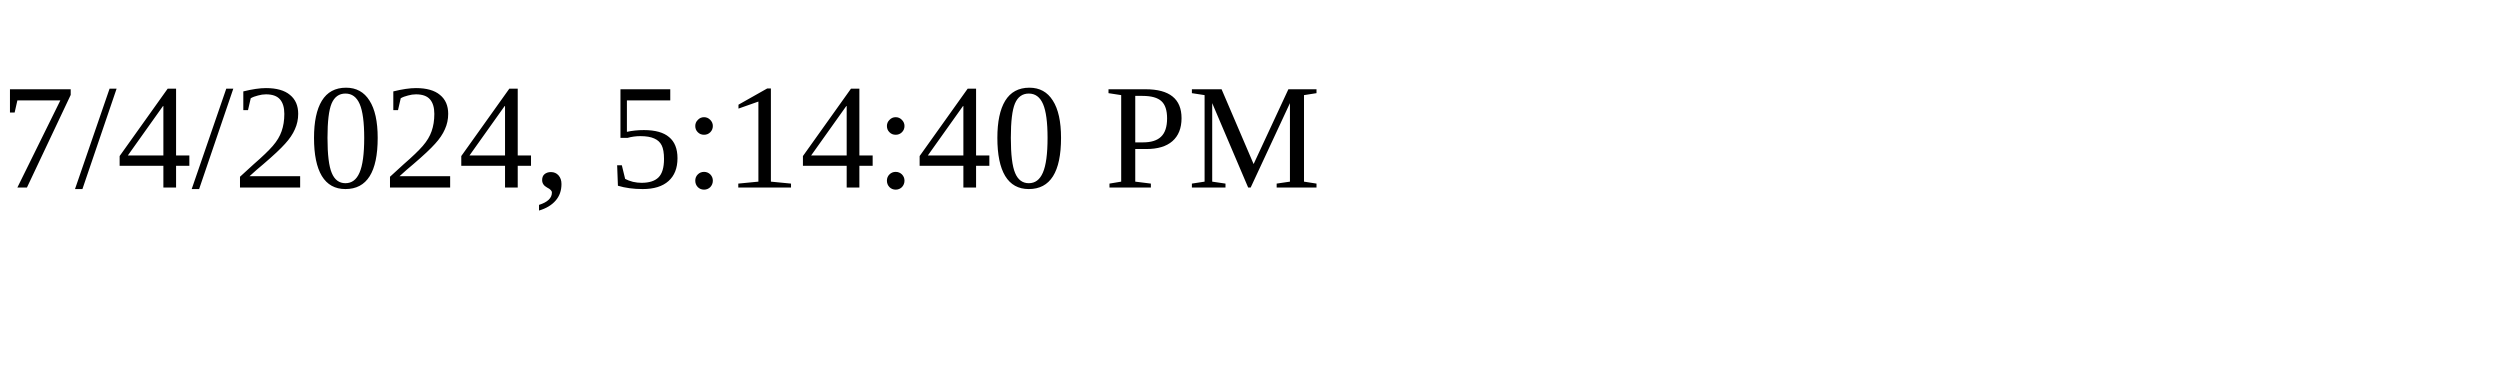
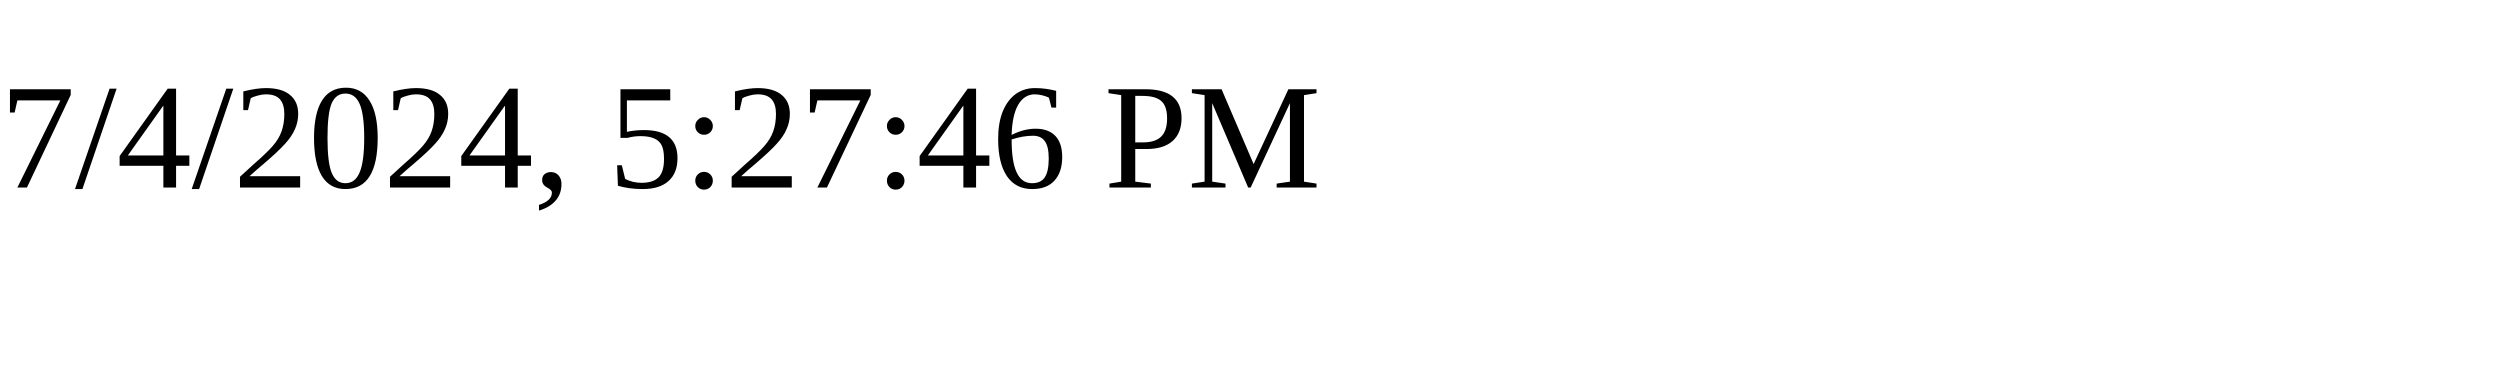
<svg xmlns="http://www.w3.org/2000/svg" height="30" width="200">
-   <text x="0" y="15">7/4/2024, 5:14:40 PM</text>
+   <text x="0" y="15">7/4/2024, 5:27:46 PM</text>
</svg>
